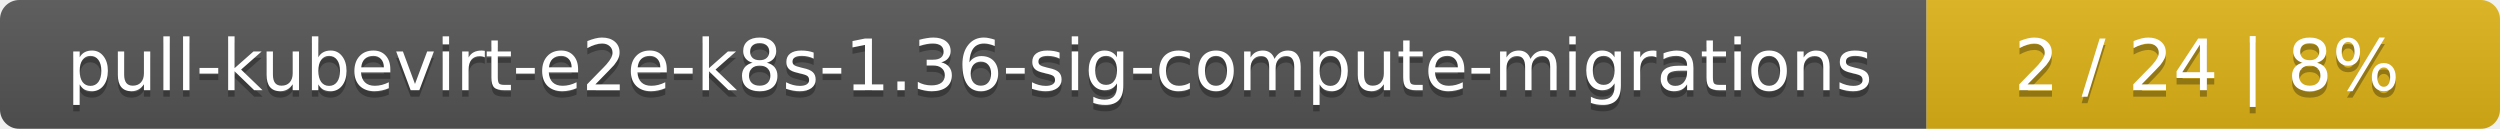
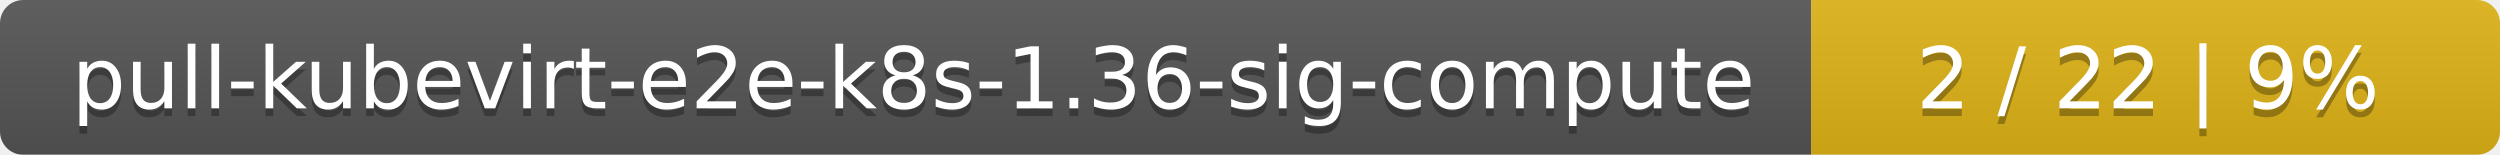
- <svg xmlns="http://www.w3.org/2000/svg" width="388" height="20">
+ <svg xmlns="http://www.w3.org/2000/svg" width="323" height="20">
  <linearGradient id="smooth" x2="0" y2="100%">
    <stop offset="0" stop-color="#bbb" stop-opacity=".1" />
    <stop offset="1" stop-opacity=".1" />
  </linearGradient>
  <mask id="round">
-     <rect width="388" height="20" rx="3" fill="#fff" />
+     <rect width="323" height="20" rx="3" fill="#fff" />
  </mask>
  <g mask="url(#round)">
-     <rect width="299" height="20" fill="#555" />
-     <rect x="299" width="89" height="20" fill="#dfb317" />
-     <rect width="388" height="20" fill="url(#smooth)" />
+     <rect width="234" height="20" fill="#555" />
+     <rect x="234" width="89" height="20" fill="#dfb317" />
+     <rect width="323" height="20" fill="url(#smooth)" />
  </g>
  <g fill="#fff" text-anchor="middle" font-family="DejaVu Sans,Verdana,Geneva,sans-serif" font-size="11">
-     <text x="150.5" y="15" fill="#010101" fill-opacity=".3">pull-kubevirt-e2e-k8s-1.36-sig-compute-migrations</text>
-     <text x="150.5" y="14">pull-kubevirt-e2e-k8s-1.36-sig-compute-migrations</text>
-     <text x="342.5" y="15" fill="#010101" fill-opacity=".3">2 / 24    |    8%</text>
-     <text x="342.5" y="14">2 / 24    |    8%</text>
+     <text x="118" y="15" fill="#010101" fill-opacity=".3">pull-kubevirt-e2e-k8s-1.36-sig-compute</text>
+     <text x="118" y="14">pull-kubevirt-e2e-k8s-1.36-sig-compute</text>
+     <text x="277.5" y="15" fill="#010101" fill-opacity=".3">2 / 22    |    9%</text>
+     <text x="277.5" y="14">2 / 22    |    9%</text>
  </g>
</svg>
